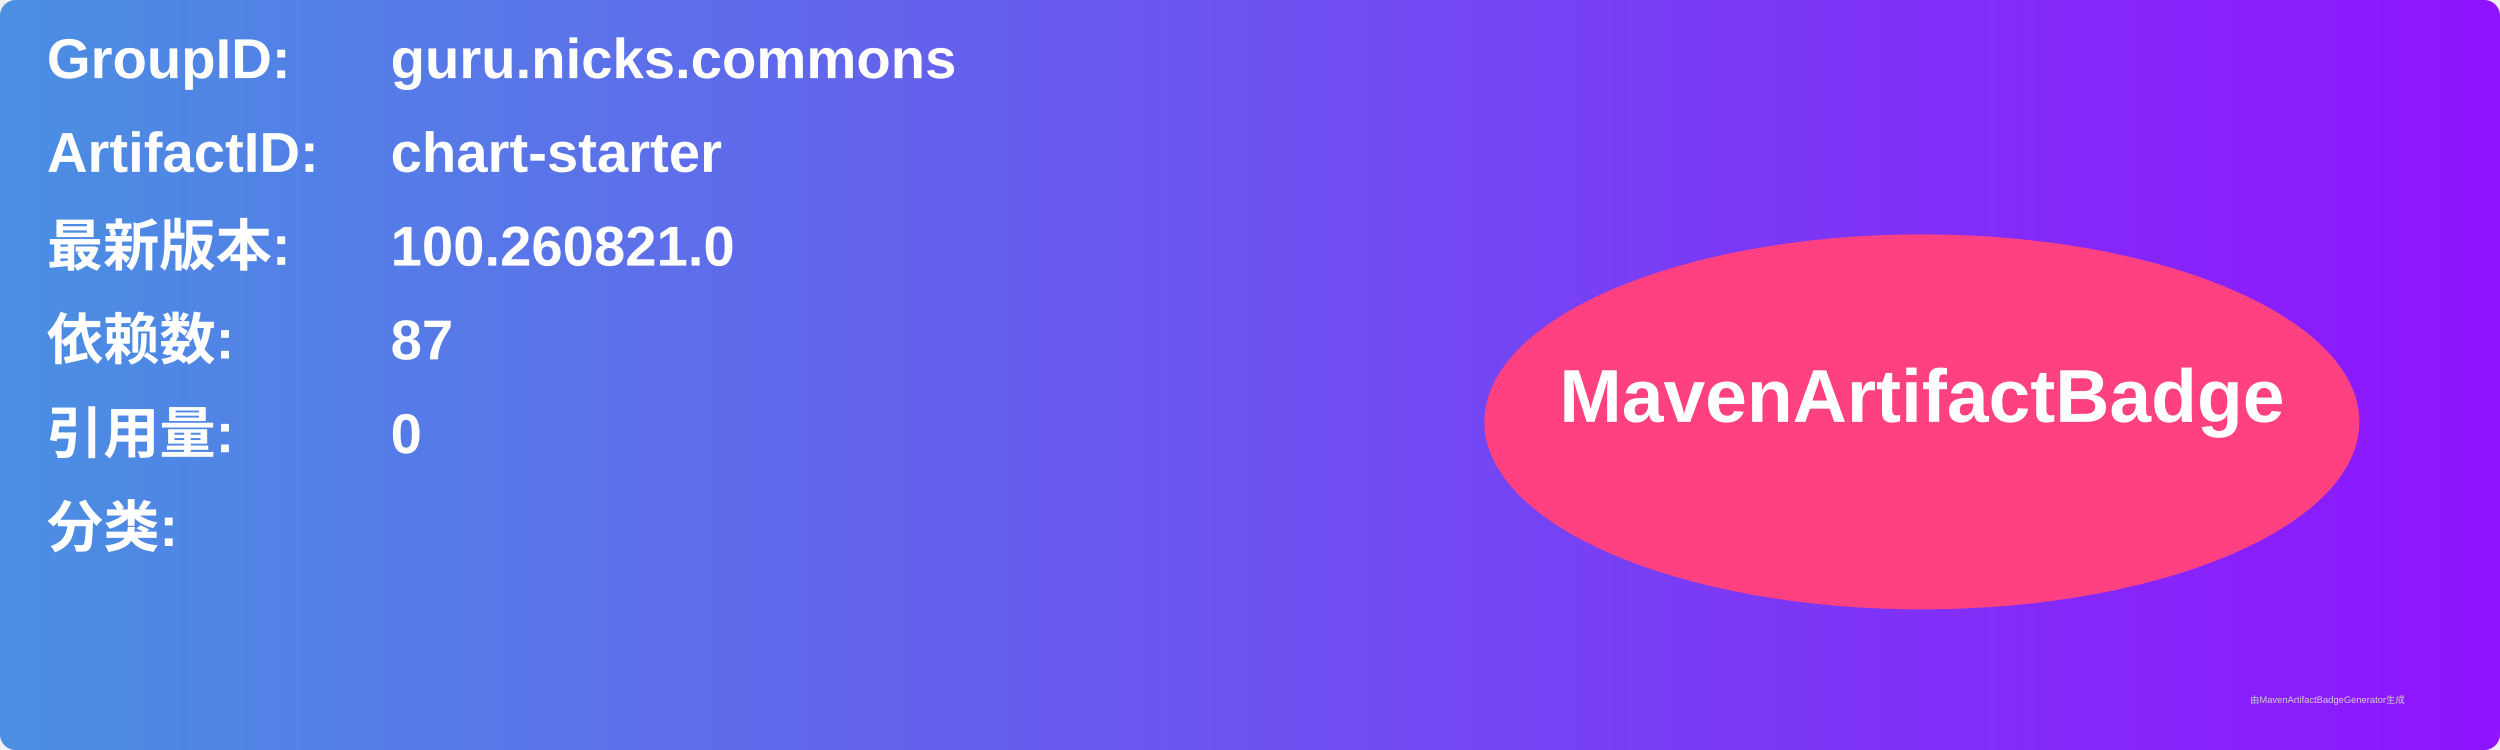
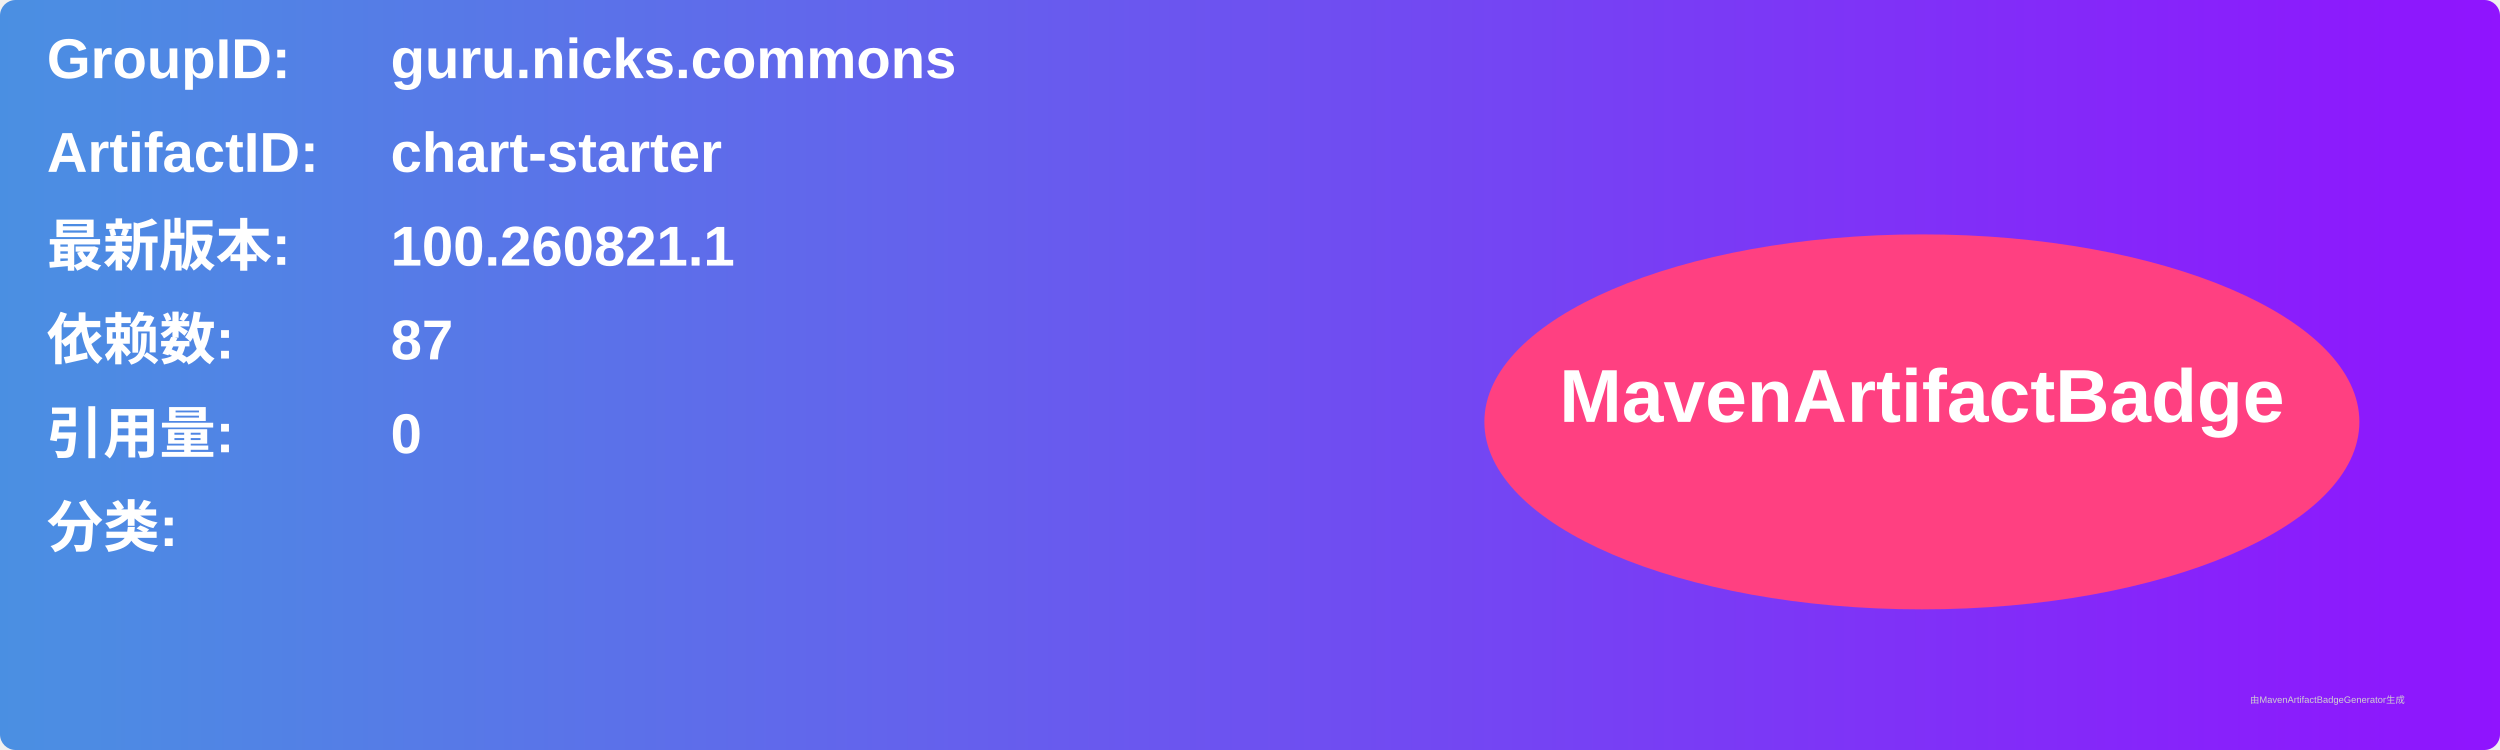
<svg xmlns="http://www.w3.org/2000/svg" width="800" height="240" viewBox="0 0 800 240">
  <linearGradient id="grad" x1="0%" y1="0%" x2="100%" y2="0%">
    <stop offset="0%" stop-color="#4a90e2" />
    <stop offset="100%" stop-color="#9013fe" />
  </linearGradient>
  <rect width="100%" height="100%" rx="5" ry="5" fill="url(#grad)" />
  <g transform="translate(15, 15)">
    <text x="0" y="10" font-family="Arial" font-size="18" fill="white" font-weight="bold" width="260">GroupID:</text>
    <text x="110" y="10" font-family="Arial" font-size="18" fill="white" font-weight="bold" width="460">guru.nicks.commons</text>
    <text x="0" y="40" font-family="Arial" font-size="18" fill="white" font-weight="bold" width="260">ArtifactID:</text>
    <text x="110" y="40" font-family="Arial" font-size="18" fill="white" font-weight="bold" width="460">chart-starter</text>
    <text x="0" y="70" font-family="Arial" font-size="18" fill="white" font-weight="bold">最新版本:</text>
    <text x="110" y="70" font-family="Arial" font-size="18" fill="white" font-weight="bold">
-       <tspan font-weight="bold">100.260821.0</tspan>
+       <tspan font-weight="bold">100.260821.1</tspan>
    </text>
    <text x="0" y="100" font-family="Arial" font-size="18" fill="white" font-weight="bold">依赖数: </text>
    <text x="110" y="100" font-family="Arial" font-size="18" fill="white">
      <tspan font-weight="bold">87</tspan>
    </text>
    <text x="0" y="130" font-family="Arial" font-size="18" fill="white" font-weight="bold">引用量: </text>
    <text x="110" y="130" font-family="Arial" font-size="18" fill="white">
      <tspan font-weight="bold">0</tspan>
    </text>
    <text x="0" y="160" font-family="Arial" font-size="18" fill="white" font-weight="bold">分类:</text>
    <text x="10" y="190" font-family="Arial" font-size="10" fill="white">
      <tspan font-weight="bold" />
    </text>
    <ellipse cx="600" cy="120" rx="140" ry="60" fill="#ff4081" />
    <text x="600" y="120" text-anchor="middle" font-family="Arial" font-size="24" fill="white" font-weight="bold">MavenArtifactBadge</text>
  </g>
  <text x="720" y="225" font-family="Arial" font-size="3" fill="#d0d0d0">由MavenArtifactBadgeGenerator生成</text>
</svg>
